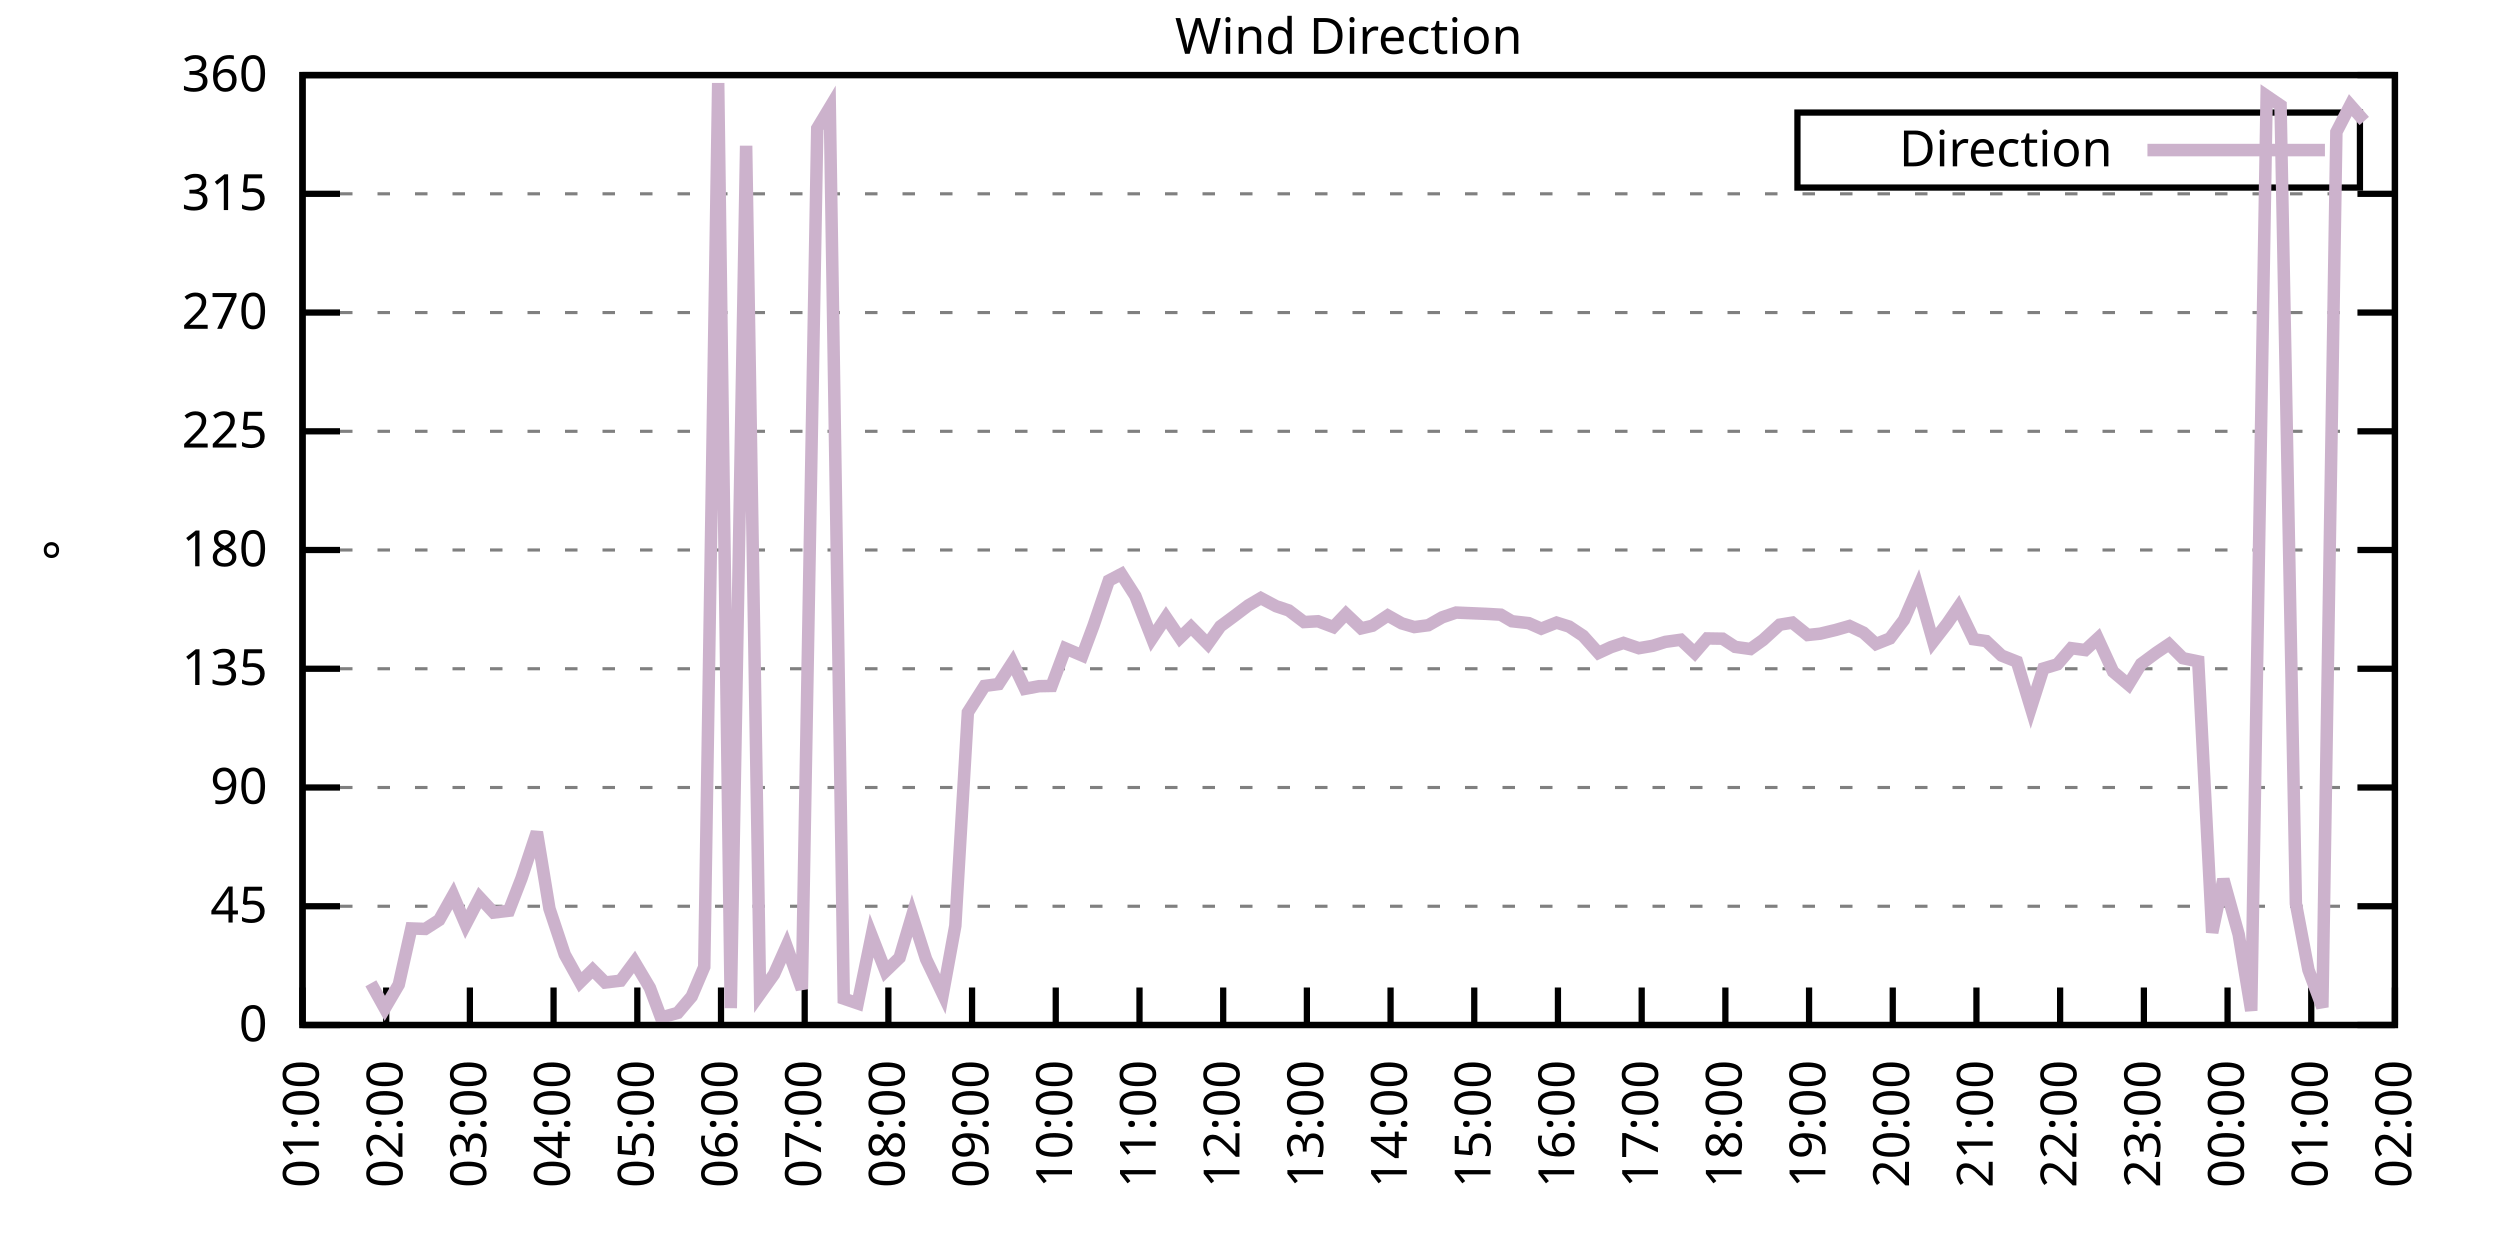
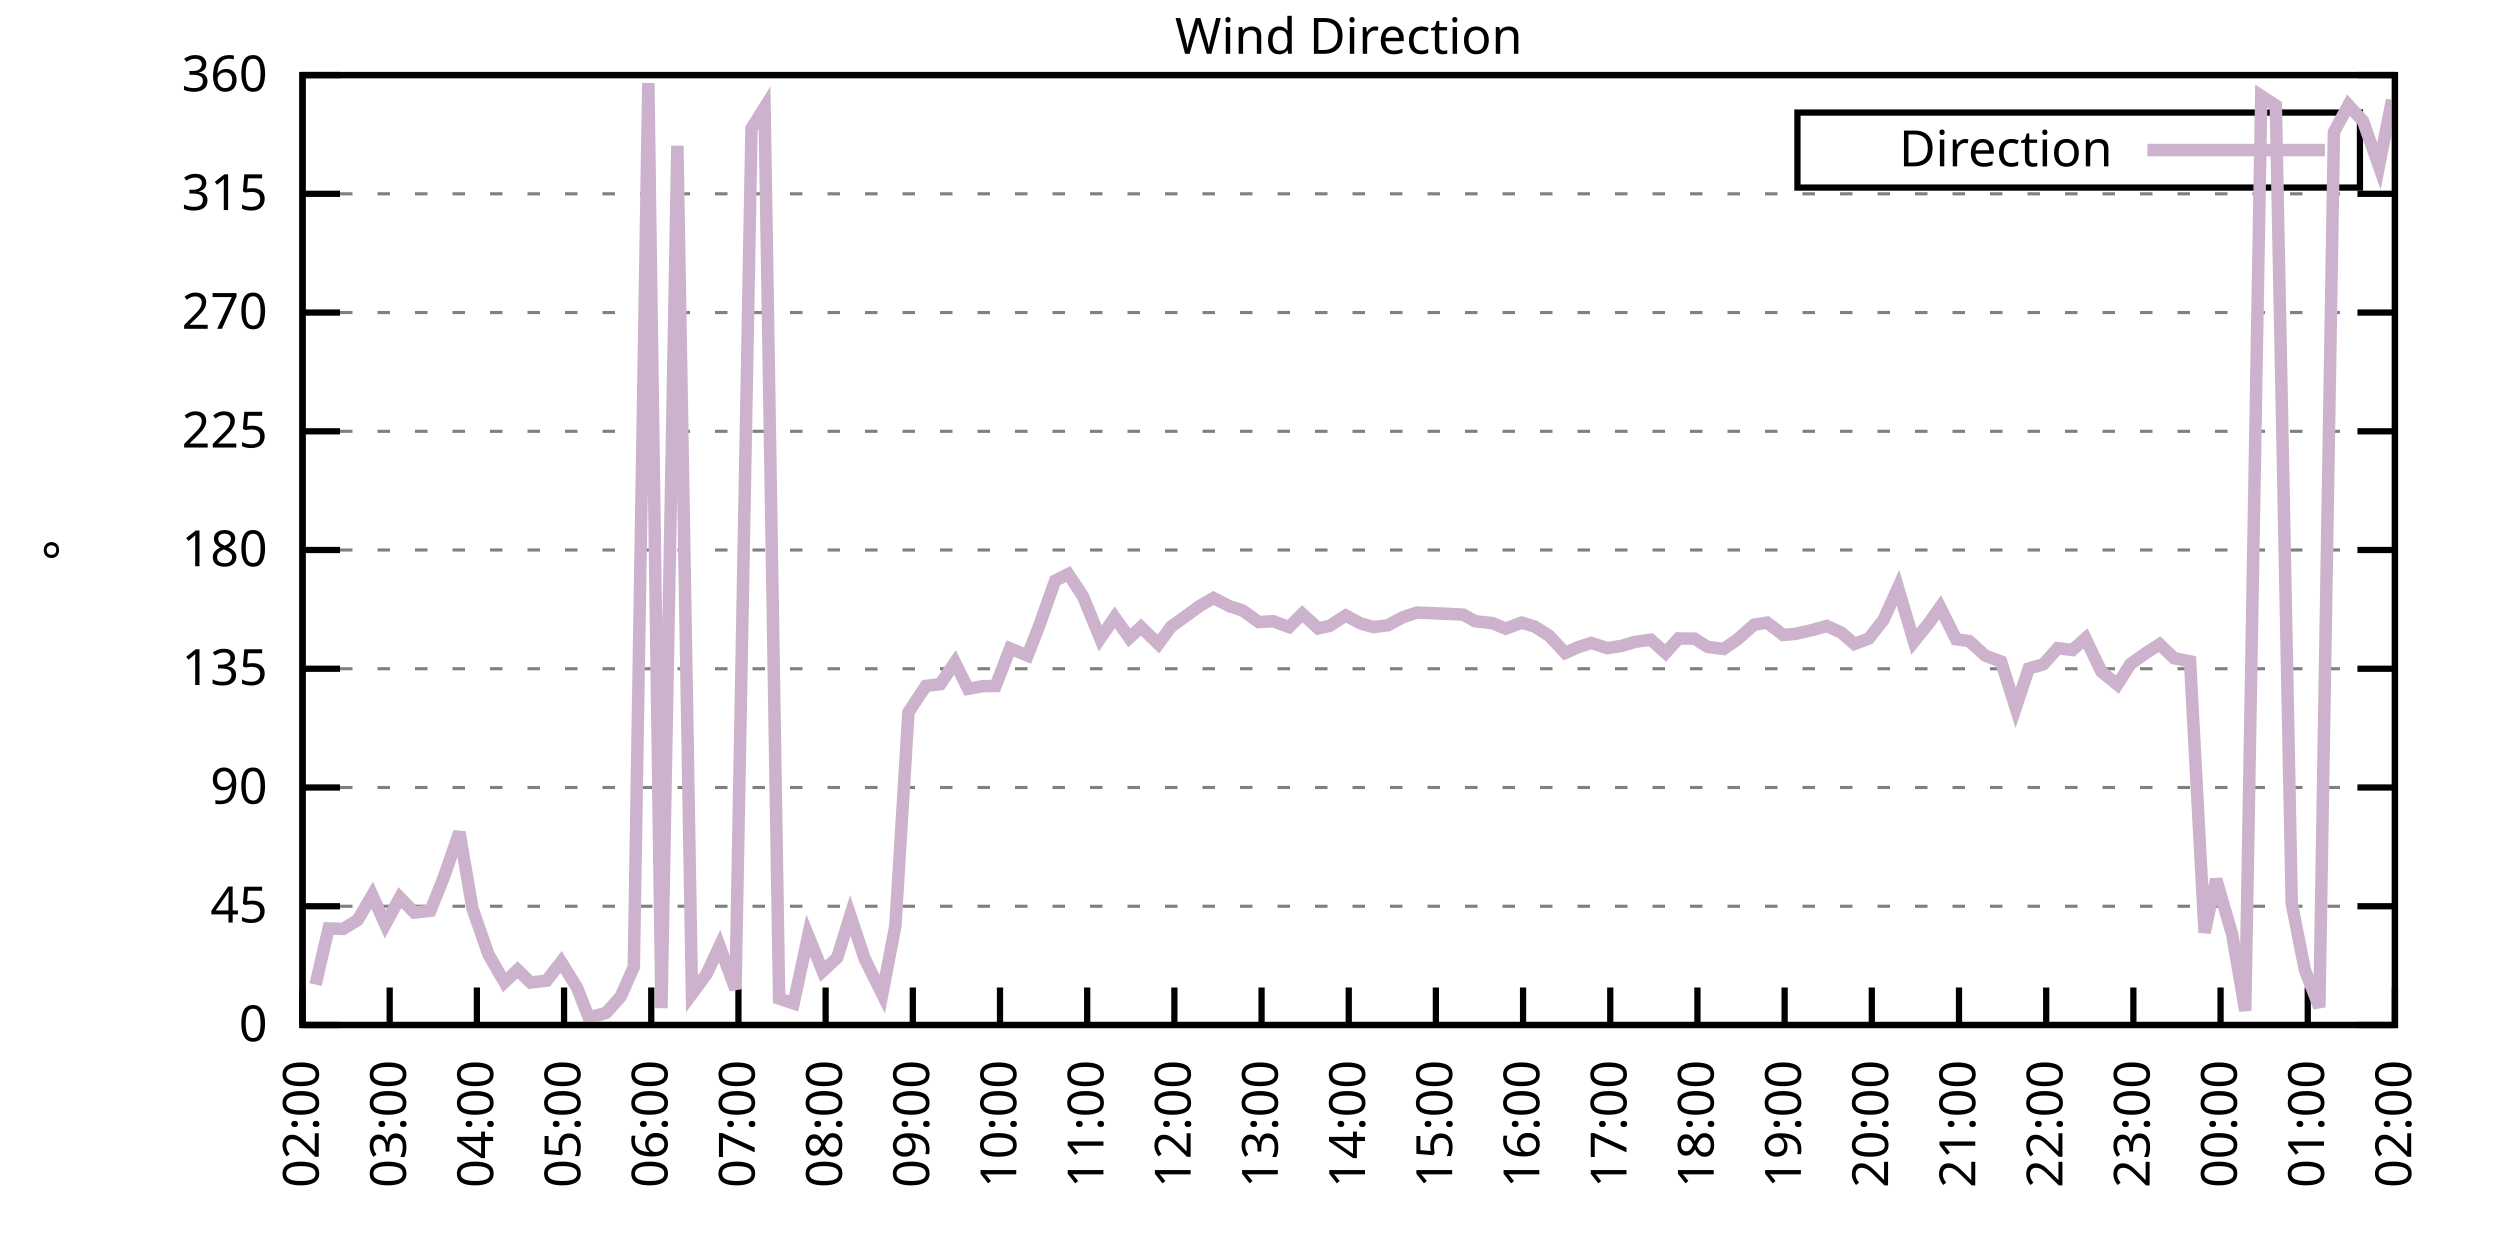
<svg xmlns="http://www.w3.org/2000/svg" xmlns:xlink="http://www.w3.org/1999/xlink" width="400" height="200" viewBox="0 0 400 200">
  <g id="gnuplot_canvas">
    <rect x="0" y="0" width="400" height="200" fill="none" />
    <defs>
      <circle id="gpDot" r="0.5" stroke-width="0.5" stroke="currentColor" />
      <path id="gpPt0" stroke-width="0.333" stroke="currentColor" d="M-1,0 h2 M0,-1 v2" />
      <path id="gpPt1" stroke-width="0.333" stroke="currentColor" d="M-1,-1 L1,1 M1,-1 L-1,1" />
      <path id="gpPt2" stroke-width="0.333" stroke="currentColor" d="M-1,0 L1,0 M0,-1 L0,1 M-1,-1 L1,1 M-1,1 L1,-1" />
      <rect id="gpPt3" stroke-width="0.333" stroke="currentColor" x="-1" y="-1" width="2" height="2" />
      <rect id="gpPt4" stroke-width="0.333" stroke="currentColor" fill="currentColor" x="-1" y="-1" width="2" height="2" />
      <circle id="gpPt5" stroke-width="0.333" stroke="currentColor" cx="0" cy="0" r="1" />
      <use xlink:href="#gpPt5" id="gpPt6" fill="currentColor" stroke="none" />
      <path id="gpPt7" stroke-width="0.333" stroke="currentColor" d="M0,-1.33 L-1.33,0.67 L1.33,0.67 z" />
      <use xlink:href="#gpPt7" id="gpPt8" fill="currentColor" stroke="none" />
      <use xlink:href="#gpPt7" id="gpPt9" stroke="currentColor" transform="rotate(180)" />
      <use xlink:href="#gpPt9" id="gpPt10" fill="currentColor" stroke="none" />
      <use xlink:href="#gpPt3" id="gpPt11" stroke="currentColor" transform="rotate(45)" />
      <use xlink:href="#gpPt11" id="gpPt12" fill="currentColor" stroke="none" />
      <path id="gpPt13" stroke-width="0.333" stroke="currentColor" d="M0,1.330 L1.265,0.411 L0.782,-1.067 L-0.782,-1.076 L-1.265,0.411 z" />
      <use xlink:href="#gpPt13" id="gpPt14" fill="currentColor" stroke="none" />
      <filter id="textbox" filterUnits="objectBoundingBox" x="0" y="0" height="1" width="1">
        <feFlood flood-color="white" flood-opacity="1" result="bgnd" />
        <feComposite in="SourceGraphic" in2="bgnd" operator="atop" />
      </filter>
      <filter id="greybox" filterUnits="objectBoundingBox" x="0" y="0" height="1" width="1">
        <feFlood flood-color="lightgrey" flood-opacity="1" result="grey" />
        <feComposite in="SourceGraphic" in2="grey" operator="atop" />
      </filter>
    </defs>
    <g fill="none" color="white" stroke="currentColor" stroke-width="1.00" stroke-linecap="butt" stroke-linejoin="miter">
</g>
    <g fill="none" color="black" stroke="currentColor" stroke-width="1.00" stroke-linecap="butt" stroke-linejoin="miter">
      <g stroke="none" shape-rendering="crispEdges">
        <polygon fill="rgb(255, 255, 255)" points="48.40,164.00 383.18,164.00 383.18,12.02 48.40,12.02 " />
      </g>
    </g>
    <g fill="none" color="black" stroke="currentColor" stroke-width="1.00" stroke-linecap="butt" stroke-linejoin="miter">
</g>
    <g fill="none" color="black" stroke="black" stroke-width="0.50" stroke-linecap="butt" stroke-linejoin="miter">
</g>
    <g fill="none" color="gray" stroke="currentColor" stroke-width="0.50" stroke-linecap="butt" stroke-linejoin="miter">
      <path stroke="gray" stroke-dasharray="2,4" class="gridline" d="M48.40,164.00 L383.19,164.00  " />
    </g>
    <g fill="none" color="gray" stroke="gray" stroke-width="1.00" stroke-linecap="butt" stroke-linejoin="miter">
</g>
    <g fill="none" color="black" stroke="currentColor" stroke-width="1.00" stroke-linecap="butt" stroke-linejoin="miter">
      <path stroke="black" d="M48.40,164.00 L54.40,164.00 M383.19,164.00 L377.19,164.00  " />
      <g transform="translate(42.80,166.60)" stroke="none" fill="black" font-family="Sans" font-size="8.00" text-anchor="end">
        <text>
          <tspan font-family="Sans"> 0</tspan>
        </text>
      </g>
    </g>
    <g fill="none" color="black" stroke="currentColor" stroke-width="1.00" stroke-linecap="butt" stroke-linejoin="miter">
</g>
    <g fill="none" color="black" stroke="black" stroke-width="0.50" stroke-linecap="butt" stroke-linejoin="miter">
</g>
    <g fill="none" color="gray" stroke="currentColor" stroke-width="0.50" stroke-linecap="butt" stroke-linejoin="miter">
      <path stroke="gray" stroke-dasharray="2,4" class="gridline" d="M48.40,145.00 L383.19,145.00  " />
    </g>
    <g fill="none" color="gray" stroke="gray" stroke-width="1.00" stroke-linecap="butt" stroke-linejoin="miter">
</g>
    <g fill="none" color="black" stroke="currentColor" stroke-width="1.00" stroke-linecap="butt" stroke-linejoin="miter">
      <path stroke="black" d="M48.40,145.00 L54.40,145.00 M383.19,145.00 L377.19,145.00  " />
      <g transform="translate(42.80,147.60)" stroke="none" fill="black" font-family="Sans" font-size="8.00" text-anchor="end">
        <text>
          <tspan font-family="Sans"> 45</tspan>
        </text>
      </g>
    </g>
    <g fill="none" color="black" stroke="currentColor" stroke-width="1.00" stroke-linecap="butt" stroke-linejoin="miter">
</g>
    <g fill="none" color="black" stroke="black" stroke-width="0.50" stroke-linecap="butt" stroke-linejoin="miter">
</g>
    <g fill="none" color="gray" stroke="currentColor" stroke-width="0.50" stroke-linecap="butt" stroke-linejoin="miter">
      <path stroke="gray" stroke-dasharray="2,4" class="gridline" d="M48.40,126.00 L383.19,126.00  " />
    </g>
    <g fill="none" color="gray" stroke="gray" stroke-width="1.00" stroke-linecap="butt" stroke-linejoin="miter">
</g>
    <g fill="none" color="black" stroke="currentColor" stroke-width="1.00" stroke-linecap="butt" stroke-linejoin="miter">
      <path stroke="black" d="M48.40,126.00 L54.40,126.00 M383.19,126.00 L377.19,126.00  " />
      <g transform="translate(42.80,128.60)" stroke="none" fill="black" font-family="Sans" font-size="8.00" text-anchor="end">
        <text>
          <tspan font-family="Sans"> 90</tspan>
        </text>
      </g>
    </g>
    <g fill="none" color="black" stroke="currentColor" stroke-width="1.00" stroke-linecap="butt" stroke-linejoin="miter">
</g>
    <g fill="none" color="black" stroke="black" stroke-width="0.50" stroke-linecap="butt" stroke-linejoin="miter">
</g>
    <g fill="none" color="gray" stroke="currentColor" stroke-width="0.50" stroke-linecap="butt" stroke-linejoin="miter">
      <path stroke="gray" stroke-dasharray="2,4" class="gridline" d="M48.40,107.00 L383.19,107.00  " />
    </g>
    <g fill="none" color="gray" stroke="gray" stroke-width="1.00" stroke-linecap="butt" stroke-linejoin="miter">
</g>
    <g fill="none" color="black" stroke="currentColor" stroke-width="1.00" stroke-linecap="butt" stroke-linejoin="miter">
      <path stroke="black" d="M48.40,107.00 L54.40,107.00 M383.19,107.00 L377.19,107.00  " />
      <g transform="translate(42.80,109.60)" stroke="none" fill="black" font-family="Sans" font-size="8.00" text-anchor="end">
        <text>
          <tspan font-family="Sans"> 135</tspan>
        </text>
      </g>
    </g>
    <g fill="none" color="black" stroke="currentColor" stroke-width="1.00" stroke-linecap="butt" stroke-linejoin="miter">
</g>
    <g fill="none" color="black" stroke="black" stroke-width="0.50" stroke-linecap="butt" stroke-linejoin="miter">
</g>
    <g fill="none" color="gray" stroke="currentColor" stroke-width="0.50" stroke-linecap="butt" stroke-linejoin="miter">
      <path stroke="gray" stroke-dasharray="2,4" class="gridline" d="M48.40,88.00 L383.19,88.00  " />
    </g>
    <g fill="none" color="gray" stroke="gray" stroke-width="1.00" stroke-linecap="butt" stroke-linejoin="miter">
</g>
    <g fill="none" color="black" stroke="currentColor" stroke-width="1.00" stroke-linecap="butt" stroke-linejoin="miter">
      <path stroke="black" d="M48.40,88.00 L54.40,88.00 M383.19,88.00 L377.19,88.00  " />
      <g transform="translate(42.80,90.60)" stroke="none" fill="black" font-family="Sans" font-size="8.00" text-anchor="end">
        <text>
          <tspan font-family="Sans"> 180</tspan>
        </text>
      </g>
    </g>
    <g fill="none" color="black" stroke="currentColor" stroke-width="1.00" stroke-linecap="butt" stroke-linejoin="miter">
</g>
    <g fill="none" color="black" stroke="black" stroke-width="0.50" stroke-linecap="butt" stroke-linejoin="miter">
</g>
    <g fill="none" color="gray" stroke="currentColor" stroke-width="0.50" stroke-linecap="butt" stroke-linejoin="miter">
      <path stroke="gray" stroke-dasharray="2,4" class="gridline" d="M48.40,69.01 L383.19,69.01  " />
    </g>
    <g fill="none" color="gray" stroke="gray" stroke-width="1.00" stroke-linecap="butt" stroke-linejoin="miter">
</g>
    <g fill="none" color="black" stroke="currentColor" stroke-width="1.00" stroke-linecap="butt" stroke-linejoin="miter">
      <path stroke="black" d="M48.40,69.01 L54.40,69.01 M383.19,69.01 L377.19,69.01  " />
      <g transform="translate(42.80,71.61)" stroke="none" fill="black" font-family="Sans" font-size="8.00" text-anchor="end">
        <text>
          <tspan font-family="Sans"> 225</tspan>
        </text>
      </g>
    </g>
    <g fill="none" color="black" stroke="currentColor" stroke-width="1.00" stroke-linecap="butt" stroke-linejoin="miter">
</g>
    <g fill="none" color="black" stroke="black" stroke-width="0.50" stroke-linecap="butt" stroke-linejoin="miter">
</g>
    <g fill="none" color="gray" stroke="currentColor" stroke-width="0.50" stroke-linecap="butt" stroke-linejoin="miter">
      <path stroke="gray" stroke-dasharray="2,4" class="gridline" d="M48.40,50.01 L383.19,50.01  " />
    </g>
    <g fill="none" color="gray" stroke="gray" stroke-width="1.00" stroke-linecap="butt" stroke-linejoin="miter">
</g>
    <g fill="none" color="black" stroke="currentColor" stroke-width="1.00" stroke-linecap="butt" stroke-linejoin="miter">
      <path stroke="black" d="M48.40,50.01 L54.40,50.01 M383.19,50.01 L377.19,50.01  " />
      <g transform="translate(42.80,52.61)" stroke="none" fill="black" font-family="Sans" font-size="8.00" text-anchor="end">
        <text>
          <tspan font-family="Sans"> 270</tspan>
        </text>
      </g>
    </g>
    <g fill="none" color="black" stroke="currentColor" stroke-width="1.00" stroke-linecap="butt" stroke-linejoin="miter">
</g>
    <g fill="none" color="black" stroke="black" stroke-width="0.50" stroke-linecap="butt" stroke-linejoin="miter">
</g>
    <g fill="none" color="gray" stroke="currentColor" stroke-width="0.50" stroke-linecap="butt" stroke-linejoin="miter">
      <path stroke="gray" stroke-dasharray="2,4" class="gridline" d="M48.40,31.01 L383.19,31.01  " />
    </g>
    <g fill="none" color="gray" stroke="gray" stroke-width="1.00" stroke-linecap="butt" stroke-linejoin="miter">
</g>
    <g fill="none" color="black" stroke="currentColor" stroke-width="1.00" stroke-linecap="butt" stroke-linejoin="miter">
      <path stroke="black" d="M48.40,31.01 L54.40,31.01 M383.19,31.01 L377.19,31.01  " />
      <g transform="translate(42.80,33.61)" stroke="none" fill="black" font-family="Sans" font-size="8.00" text-anchor="end">
        <text>
          <tspan font-family="Sans"> 315</tspan>
        </text>
      </g>
    </g>
    <g fill="none" color="black" stroke="currentColor" stroke-width="1.00" stroke-linecap="butt" stroke-linejoin="miter">
</g>
    <g fill="none" color="black" stroke="black" stroke-width="0.50" stroke-linecap="butt" stroke-linejoin="miter">
</g>
    <g fill="none" color="gray" stroke="currentColor" stroke-width="0.50" stroke-linecap="butt" stroke-linejoin="miter">
      <path stroke="gray" stroke-dasharray="2,4" class="gridline" d="M48.40,12.01 L383.19,12.01  " />
    </g>
    <g fill="none" color="gray" stroke="gray" stroke-width="1.00" stroke-linecap="butt" stroke-linejoin="miter">
</g>
    <g fill="none" color="black" stroke="currentColor" stroke-width="1.00" stroke-linecap="butt" stroke-linejoin="miter">
      <path stroke="black" d="M48.40,12.01 L54.40,12.01 M383.19,12.01 L377.19,12.01  " />
      <g transform="translate(42.80,14.61)" stroke="none" fill="black" font-family="Sans" font-size="8.00" text-anchor="end">
        <text>
          <tspan font-family="Sans"> 360</tspan>
        </text>
      </g>
    </g>
    <g fill="none" color="black" stroke="currentColor" stroke-width="1.00" stroke-linecap="butt" stroke-linejoin="miter">
      <path stroke="black" d="M48.40,164.00 L48.40,158.00  " />
      <g transform="translate(51.00,169.60) rotate(270.00)" stroke="none" fill="black" font-family="Sans" font-size="8.00" text-anchor="end">
        <text>
-           <tspan font-family="Sans">01:00</tspan>
-         </text>
-       </g>
-     </g>
-     <g fill="none" color="black" stroke="currentColor" stroke-width="1.00" stroke-linecap="butt" stroke-linejoin="miter">
-       <path stroke="black" d="M61.79,164.00 L61.79,158.00  " />
-       <g transform="translate(64.39,169.60) rotate(270.00)" stroke="none" fill="black" font-family="Sans" font-size="8.00" text-anchor="end">
-         <text>
          <tspan font-family="Sans">02:00</tspan>
        </text>
      </g>
    </g>
    <g fill="none" color="black" stroke="currentColor" stroke-width="1.00" stroke-linecap="butt" stroke-linejoin="miter">
-       <path stroke="black" d="M75.18,164.00 L75.18,158.00  " />
-       <g transform="translate(77.78,169.60) rotate(270.00)" stroke="none" fill="black" font-family="Sans" font-size="8.00" text-anchor="end">
+       <path stroke="black" d="M62.35,164.00 L62.35,158.00  " />
+       <g transform="translate(64.95,169.60) rotate(270.00)" stroke="none" fill="black" font-family="Sans" font-size="8.00" text-anchor="end">
        <text>
          <tspan font-family="Sans">03:00</tspan>
        </text>
      </g>
    </g>
    <g fill="none" color="black" stroke="currentColor" stroke-width="1.00" stroke-linecap="butt" stroke-linejoin="miter">
-       <path stroke="black" d="M88.57,164.00 L88.57,158.00  " />
-       <g transform="translate(91.17,169.60) rotate(270.00)" stroke="none" fill="black" font-family="Sans" font-size="8.00" text-anchor="end">
+       <path stroke="black" d="M76.30,164.00 L76.30,158.00  " />
+       <g transform="translate(78.90,169.60) rotate(270.00)" stroke="none" fill="black" font-family="Sans" font-size="8.00" text-anchor="end">
        <text>
          <tspan font-family="Sans">04:00</tspan>
        </text>
      </g>
    </g>
    <g fill="none" color="black" stroke="currentColor" stroke-width="1.00" stroke-linecap="butt" stroke-linejoin="miter">
-       <path stroke="black" d="M101.97,164.00 L101.97,158.00  " />
-       <g transform="translate(104.57,169.60) rotate(270.00)" stroke="none" fill="black" font-family="Sans" font-size="8.00" text-anchor="end">
+       <path stroke="black" d="M90.25,164.00 L90.25,158.00  " />
+       <g transform="translate(92.85,169.60) rotate(270.00)" stroke="none" fill="black" font-family="Sans" font-size="8.00" text-anchor="end">
        <text>
          <tspan font-family="Sans">05:00</tspan>
        </text>
      </g>
    </g>
    <g fill="none" color="black" stroke="currentColor" stroke-width="1.00" stroke-linecap="butt" stroke-linejoin="miter">
-       <path stroke="black" d="M115.36,164.00 L115.36,158.00  " />
-       <g transform="translate(117.96,169.60) rotate(270.00)" stroke="none" fill="black" font-family="Sans" font-size="8.00" text-anchor="end">
+       <path stroke="black" d="M104.20,164.00 L104.20,158.00  " />
+       <g transform="translate(106.80,169.60) rotate(270.00)" stroke="none" fill="black" font-family="Sans" font-size="8.00" text-anchor="end">
        <text>
          <tspan font-family="Sans">06:00</tspan>
        </text>
      </g>
    </g>
    <g fill="none" color="black" stroke="currentColor" stroke-width="1.00" stroke-linecap="butt" stroke-linejoin="miter">
-       <path stroke="black" d="M128.75,164.00 L128.75,158.00  " />
-       <g transform="translate(131.35,169.60) rotate(270.00)" stroke="none" fill="black" font-family="Sans" font-size="8.00" text-anchor="end">
+       <path stroke="black" d="M118.15,164.00 L118.15,158.00  " />
+       <g transform="translate(120.75,169.60) rotate(270.00)" stroke="none" fill="black" font-family="Sans" font-size="8.00" text-anchor="end">
        <text>
          <tspan font-family="Sans">07:00</tspan>
        </text>
      </g>
    </g>
    <g fill="none" color="black" stroke="currentColor" stroke-width="1.00" stroke-linecap="butt" stroke-linejoin="miter">
-       <path stroke="black" d="M142.14,164.00 L142.14,158.00  " />
-       <g transform="translate(144.74,169.60) rotate(270.00)" stroke="none" fill="black" font-family="Sans" font-size="8.00" text-anchor="end">
+       <path stroke="black" d="M132.10,164.00 L132.10,158.00  " />
+       <g transform="translate(134.70,169.60) rotate(270.00)" stroke="none" fill="black" font-family="Sans" font-size="8.00" text-anchor="end">
        <text>
          <tspan font-family="Sans">08:00</tspan>
        </text>
      </g>
    </g>
    <g fill="none" color="black" stroke="currentColor" stroke-width="1.00" stroke-linecap="butt" stroke-linejoin="miter">
-       <path stroke="black" d="M155.53,164.00 L155.53,158.00  " />
-       <g transform="translate(158.13,169.60) rotate(270.00)" stroke="none" fill="black" font-family="Sans" font-size="8.00" text-anchor="end">
+       <path stroke="black" d="M146.05,164.00 L146.05,158.00  " />
+       <g transform="translate(148.65,169.60) rotate(270.00)" stroke="none" fill="black" font-family="Sans" font-size="8.00" text-anchor="end">
        <text>
          <tspan font-family="Sans">09:00</tspan>
        </text>
      </g>
    </g>
    <g fill="none" color="black" stroke="currentColor" stroke-width="1.00" stroke-linecap="butt" stroke-linejoin="miter">
-       <path stroke="black" d="M168.92,164.00 L168.92,158.00  " />
-       <g transform="translate(171.52,169.60) rotate(270.00)" stroke="none" fill="black" font-family="Sans" font-size="8.00" text-anchor="end">
+       <path stroke="black" d="M160.00,164.00 L160.00,158.00  " />
+       <g transform="translate(162.60,169.60) rotate(270.00)" stroke="none" fill="black" font-family="Sans" font-size="8.00" text-anchor="end">
        <text>
          <tspan font-family="Sans">10:00</tspan>
        </text>
      </g>
    </g>
    <g fill="none" color="black" stroke="currentColor" stroke-width="1.00" stroke-linecap="butt" stroke-linejoin="miter">
-       <path stroke="black" d="M182.32,164.00 L182.32,158.00  " />
-       <g transform="translate(184.92,169.60) rotate(270.00)" stroke="none" fill="black" font-family="Sans" font-size="8.00" text-anchor="end">
+       <path stroke="black" d="M173.95,164.00 L173.95,158.00  " />
+       <g transform="translate(176.55,169.60) rotate(270.00)" stroke="none" fill="black" font-family="Sans" font-size="8.00" text-anchor="end">
        <text>
          <tspan font-family="Sans">11:00</tspan>
        </text>
      </g>
    </g>
    <g fill="none" color="black" stroke="currentColor" stroke-width="1.00" stroke-linecap="butt" stroke-linejoin="miter">
-       <path stroke="black" d="M195.71,164.00 L195.71,158.00  " />
-       <g transform="translate(198.31,169.60) rotate(270.00)" stroke="none" fill="black" font-family="Sans" font-size="8.00" text-anchor="end">
+       <path stroke="black" d="M187.90,164.00 L187.90,158.00  " />
+       <g transform="translate(190.50,169.60) rotate(270.00)" stroke="none" fill="black" font-family="Sans" font-size="8.00" text-anchor="end">
        <text>
          <tspan font-family="Sans">12:00</tspan>
        </text>
      </g>
    </g>
    <g fill="none" color="black" stroke="currentColor" stroke-width="1.00" stroke-linecap="butt" stroke-linejoin="miter">
-       <path stroke="black" d="M209.10,164.00 L209.10,158.00  " />
-       <g transform="translate(211.70,169.60) rotate(270.00)" stroke="none" fill="black" font-family="Sans" font-size="8.00" text-anchor="end">
+       <path stroke="black" d="M201.85,164.00 L201.85,158.00  " />
+       <g transform="translate(204.45,169.60) rotate(270.00)" stroke="none" fill="black" font-family="Sans" font-size="8.00" text-anchor="end">
        <text>
          <tspan font-family="Sans">13:00</tspan>
        </text>
      </g>
    </g>
    <g fill="none" color="black" stroke="currentColor" stroke-width="1.00" stroke-linecap="butt" stroke-linejoin="miter">
-       <path stroke="black" d="M222.49,164.00 L222.49,158.00  " />
-       <g transform="translate(225.09,169.60) rotate(270.00)" stroke="none" fill="black" font-family="Sans" font-size="8.00" text-anchor="end">
+       <path stroke="black" d="M215.80,164.00 L215.80,158.00  " />
+       <g transform="translate(218.40,169.60) rotate(270.00)" stroke="none" fill="black" font-family="Sans" font-size="8.00" text-anchor="end">
        <text>
          <tspan font-family="Sans">14:00</tspan>
        </text>
      </g>
    </g>
    <g fill="none" color="black" stroke="currentColor" stroke-width="1.00" stroke-linecap="butt" stroke-linejoin="miter">
-       <path stroke="black" d="M235.88,164.00 L235.88,158.00  " />
-       <g transform="translate(238.48,169.60) rotate(270.00)" stroke="none" fill="black" font-family="Sans" font-size="8.00" text-anchor="end">
+       <path stroke="black" d="M229.74,164.00 L229.74,158.00  " />
+       <g transform="translate(232.34,169.60) rotate(270.00)" stroke="none" fill="black" font-family="Sans" font-size="8.00" text-anchor="end">
        <text>
          <tspan font-family="Sans">15:00</tspan>
        </text>
      </g>
    </g>
    <g fill="none" color="black" stroke="currentColor" stroke-width="1.00" stroke-linecap="butt" stroke-linejoin="miter">
-       <path stroke="black" d="M249.27,164.00 L249.27,158.00  " />
-       <g transform="translate(251.87,169.60) rotate(270.00)" stroke="none" fill="black" font-family="Sans" font-size="8.00" text-anchor="end">
+       <path stroke="black" d="M243.69,164.00 L243.69,158.00  " />
+       <g transform="translate(246.29,169.60) rotate(270.00)" stroke="none" fill="black" font-family="Sans" font-size="8.00" text-anchor="end">
        <text>
          <tspan font-family="Sans">16:00</tspan>
        </text>
      </g>
    </g>
    <g fill="none" color="black" stroke="currentColor" stroke-width="1.00" stroke-linecap="butt" stroke-linejoin="miter">
-       <path stroke="black" d="M262.67,164.00 L262.67,158.00  " />
-       <g transform="translate(265.27,169.60) rotate(270.00)" stroke="none" fill="black" font-family="Sans" font-size="8.00" text-anchor="end">
+       <path stroke="black" d="M257.64,164.00 L257.64,158.00  " />
+       <g transform="translate(260.24,169.60) rotate(270.00)" stroke="none" fill="black" font-family="Sans" font-size="8.00" text-anchor="end">
        <text>
          <tspan font-family="Sans">17:00</tspan>
        </text>
      </g>
    </g>
    <g fill="none" color="black" stroke="currentColor" stroke-width="1.00" stroke-linecap="butt" stroke-linejoin="miter">
-       <path stroke="black" d="M276.06,164.00 L276.06,158.00  " />
-       <g transform="translate(278.66,169.60) rotate(270.00)" stroke="none" fill="black" font-family="Sans" font-size="8.00" text-anchor="end">
+       <path stroke="black" d="M271.59,164.00 L271.59,158.00  " />
+       <g transform="translate(274.19,169.60) rotate(270.00)" stroke="none" fill="black" font-family="Sans" font-size="8.00" text-anchor="end">
        <text>
          <tspan font-family="Sans">18:00</tspan>
        </text>
      </g>
    </g>
    <g fill="none" color="black" stroke="currentColor" stroke-width="1.00" stroke-linecap="butt" stroke-linejoin="miter">
-       <path stroke="black" d="M289.45,164.00 L289.45,158.00  " />
-       <g transform="translate(292.05,169.60) rotate(270.00)" stroke="none" fill="black" font-family="Sans" font-size="8.00" text-anchor="end">
+       <path stroke="black" d="M285.54,164.00 L285.54,158.00  " />
+       <g transform="translate(288.14,169.60) rotate(270.00)" stroke="none" fill="black" font-family="Sans" font-size="8.00" text-anchor="end">
        <text>
          <tspan font-family="Sans">19:00</tspan>
        </text>
      </g>
    </g>
    <g fill="none" color="black" stroke="currentColor" stroke-width="1.00" stroke-linecap="butt" stroke-linejoin="miter">
-       <path stroke="black" d="M302.84,164.00 L302.84,158.00  " />
-       <g transform="translate(305.44,169.60) rotate(270.00)" stroke="none" fill="black" font-family="Sans" font-size="8.00" text-anchor="end">
+       <path stroke="black" d="M299.49,164.00 L299.49,158.00  " />
+       <g transform="translate(302.09,169.60) rotate(270.00)" stroke="none" fill="black" font-family="Sans" font-size="8.00" text-anchor="end">
        <text>
          <tspan font-family="Sans">20:00</tspan>
        </text>
      </g>
    </g>
    <g fill="none" color="black" stroke="currentColor" stroke-width="1.00" stroke-linecap="butt" stroke-linejoin="miter">
-       <path stroke="black" d="M316.23,164.00 L316.23,158.00  " />
-       <g transform="translate(318.83,169.60) rotate(270.00)" stroke="none" fill="black" font-family="Sans" font-size="8.00" text-anchor="end">
+       <path stroke="black" d="M313.44,164.00 L313.44,158.00  " />
+       <g transform="translate(316.04,169.60) rotate(270.00)" stroke="none" fill="black" font-family="Sans" font-size="8.00" text-anchor="end">
        <text>
          <tspan font-family="Sans">21:00</tspan>
        </text>
      </g>
    </g>
    <g fill="none" color="black" stroke="currentColor" stroke-width="1.00" stroke-linecap="butt" stroke-linejoin="miter">
-       <path stroke="black" d="M329.62,164.00 L329.62,158.00  " />
-       <g transform="translate(332.22,169.60) rotate(270.00)" stroke="none" fill="black" font-family="Sans" font-size="8.00" text-anchor="end">
+       <path stroke="black" d="M327.39,164.00 L327.39,158.00  " />
+       <g transform="translate(329.99,169.60) rotate(270.00)" stroke="none" fill="black" font-family="Sans" font-size="8.00" text-anchor="end">
        <text>
          <tspan font-family="Sans">22:00</tspan>
        </text>
      </g>
    </g>
    <g fill="none" color="black" stroke="currentColor" stroke-width="1.00" stroke-linecap="butt" stroke-linejoin="miter">
-       <path stroke="black" d="M343.02,164.00 L343.02,158.00  " />
-       <g transform="translate(345.62,169.60) rotate(270.00)" stroke="none" fill="black" font-family="Sans" font-size="8.00" text-anchor="end">
+       <path stroke="black" d="M341.34,164.00 L341.34,158.00  " />
+       <g transform="translate(343.94,169.60) rotate(270.00)" stroke="none" fill="black" font-family="Sans" font-size="8.00" text-anchor="end">
        <text>
          <tspan font-family="Sans">23:00</tspan>
        </text>
      </g>
    </g>
    <g fill="none" color="black" stroke="currentColor" stroke-width="1.00" stroke-linecap="butt" stroke-linejoin="miter">
-       <path stroke="black" d="M356.41,164.00 L356.41,158.00  " />
-       <g transform="translate(359.01,169.60) rotate(270.00)" stroke="none" fill="black" font-family="Sans" font-size="8.00" text-anchor="end">
+       <path stroke="black" d="M355.29,164.00 L355.29,158.00  " />
+       <g transform="translate(357.89,169.60) rotate(270.00)" stroke="none" fill="black" font-family="Sans" font-size="8.00" text-anchor="end">
        <text>
          <tspan font-family="Sans">00:00</tspan>
        </text>
      </g>
    </g>
    <g fill="none" color="black" stroke="currentColor" stroke-width="1.00" stroke-linecap="butt" stroke-linejoin="miter">
-       <path stroke="black" d="M369.80,164.00 L369.80,158.00  " />
-       <g transform="translate(372.40,169.60) rotate(270.00)" stroke="none" fill="black" font-family="Sans" font-size="8.00" text-anchor="end">
+       <path stroke="black" d="M369.24,164.00 L369.24,158.00  " />
+       <g transform="translate(371.84,169.60) rotate(270.00)" stroke="none" fill="black" font-family="Sans" font-size="8.00" text-anchor="end">
        <text>
          <tspan font-family="Sans">01:00</tspan>
        </text>
      </g>
    </g>
    <g fill="none" color="black" stroke="currentColor" stroke-width="1.00" stroke-linecap="butt" stroke-linejoin="miter">
      <path stroke="black" d="M383.19,164.00 L383.19,158.00  " />
      <g transform="translate(385.79,169.60) rotate(270.00)" stroke="none" fill="black" font-family="Sans" font-size="8.00" text-anchor="end">
        <text>
          <tspan font-family="Sans">02:00</tspan>
        </text>
      </g>
    </g>
    <g fill="none" color="black" stroke="currentColor" stroke-width="1.00" stroke-linecap="butt" stroke-linejoin="miter">
</g>
    <g fill="none" color="black" stroke="currentColor" stroke-width="1.00" stroke-linecap="butt" stroke-linejoin="miter">
      <path stroke="black" d="M48.40,12.01 L48.40,164.00 L383.19,164.00 L383.19,12.01 L48.40,12.01 Z  " />
    </g>
    <g fill="none" color="black" stroke="currentColor" stroke-width="1.00" stroke-linecap="butt" stroke-linejoin="miter">
</g>
    <g fill="none" color="black" stroke="currentColor" stroke-width="1.00" stroke-linecap="butt" stroke-linejoin="miter">
      <path stroke="black" d="M287.59,30.01 L287.59,18.01 L377.59,18.01 L377.59,30.01 L287.59,30.01 Z  " />
    </g>
    <g id="Wind_direction_plot_1">
      <g fill="none" color="white" stroke="black" stroke-width="2.00" stroke-linecap="butt" stroke-linejoin="miter">
</g>
      <g fill="none" color="black" stroke="currentColor" stroke-width="2.00" stroke-linecap="butt" stroke-linejoin="miter">
        <g transform="translate(337.99,26.61)" stroke="none" fill="black" font-family="Sans" font-size="8.00" text-anchor="end">
          <text>
            <tspan font-family="Sans">Direction</tspan>
          </text>
        </g>
      </g>
      <g fill="none" color="black" stroke="currentColor" stroke-width="2.00" stroke-linecap="butt" stroke-linejoin="miter">
-         <path stroke="rgb(204, 178, 204)" d="M343.59,24.01 L371.99,24.01 M59.34,157.33 L61.57,161.34 L63.80,157.54 L65.81,148.55 L68.04,148.63 L70.27,147.20   L72.50,143.23 L74.51,147.91 L76.75,143.61 L78.98,146.01 L81.43,145.72 L83.44,140.53 L85.90,133.14 L87.91,145.38   L90.36,152.73 L92.82,157.16 L94.82,155.18 L96.83,157.20 L99.29,156.91 L101.52,153.91 L103.98,158.05 L105.76,162.82   L108.44,162.06 L110.67,159.44 L112.68,154.71 L114.91,13.28 L116.92,161.30 L119.38,23.32 L121.61,159.02 L123.84,155.89   L125.85,151.38 L128.30,158.26 L130.76,20.54 L132.77,17.20 L135.00,159.78 L137.23,160.54 L139.46,149.69 L141.69,155.39   L143.93,153.23 L145.94,146.48 L148.17,153.45 L150.85,159.06 L152.85,148.13 L154.86,113.97 L157.54,109.75 L159.77,109.45   L162.01,105.99 L164.01,110.21 L166.25,109.79 L168.25,109.75 L170.49,103.75 L173.17,104.89 L174.95,100.12 L177.41,92.90   L179.41,91.85 L181.65,95.35 L184.32,102.15 L186.56,98.77 L188.79,102.06 L190.57,100.33 L193.25,103.04 L195.26,100.21   L197.49,98.56 L199.73,96.87 L201.73,95.69 L204.19,97.00 L206.20,97.67 L208.65,99.53 L210.88,99.40 L213.34,100.33   L215.35,98.22 L217.80,100.54 L219.59,100.12 L222.04,98.48 L224.28,99.74 L226.29,100.33 L228.52,100.04 L230.75,98.77   L232.98,98.01 L237.89,98.22 L240.12,98.35 L241.91,99.40 L244.59,99.70 L246.60,100.59 L249.05,99.62 L251.06,100.25   L253.29,101.73 L255.75,104.47 L257.76,103.54 L259.76,102.87 L262.22,103.71 L264.45,103.33 L266.46,102.70 L268.92,102.36   L271.15,104.47 L273.16,102.15 L275.61,102.19 L277.62,103.50 L280.07,103.84 L282.08,102.40 L284.76,99.95 L286.77,99.62   L289.23,101.60 L291.23,101.39 L293.69,100.80 L295.92,100.16 L298.15,101.22 L300.16,103.04 L302.39,102.15 L304.63,99.19   L306.86,94.04 L309.31,102.66 L311.54,99.78 L313.33,97.17 L315.79,102.28 L317.79,102.57 L320.25,104.89 L322.70,105.86   L324.94,113.25 L326.95,106.96 L329.18,106.29 L331.41,103.71 L333.64,104.01 L335.65,102.15 L338.10,107.47 L340.56,109.54   L342.57,106.24 L345.02,104.43 L347.03,103.08 L349.26,105.31 L351.72,105.82 L353.95,149.22 L355.74,140.69 L358.19,149.52   L360.20,161.72 L362.66,15.35 L364.89,16.87 L367.34,144.58 L369.35,155.18 L371.58,161.17 L373.82,21.13 L376.05,16.82   L378.28,19.36  " />
+         <path stroke="rgb(204, 178, 204)" d="M343.59,24.01 L371.99,24.01 M50.49,157.54 L52.58,148.55 L54.91,148.63 L57.23,147.20 L59.56,143.23 L61.65,147.91   L63.98,143.61 L66.30,146.01 L68.86,145.72 L70.95,140.53 L73.51,133.14 L75.60,145.38 L78.16,152.73 L80.72,157.16   L82.81,155.18 L84.90,157.20 L87.46,156.91 L89.78,153.91 L92.34,158.05 L94.20,162.82 L96.99,162.06 L99.32,159.44   L101.41,154.71 L103.73,13.28 L105.83,161.30 L108.38,23.32 L110.71,159.02 L113.03,155.89 L115.13,151.38 L117.68,158.26   L120.24,20.54 L122.33,17.20 L124.66,159.78 L126.98,160.54 L129.31,149.69 L131.63,155.39 L133.96,153.23 L136.05,146.48   L138.37,153.45 L141.16,159.06 L143.26,148.13 L145.35,113.97 L148.14,109.75 L150.46,109.45 L152.79,105.99 L154.88,110.21   L157.21,109.79 L159.30,109.75 L161.62,103.75 L164.41,104.89 L166.27,100.12 L168.83,92.90 L170.92,91.85 L173.25,95.35   L176.04,102.15 L178.36,98.77 L180.69,102.06 L182.55,100.33 L185.34,103.04 L187.43,100.21 L189.76,98.56 L192.08,96.87   L194.17,95.69 L196.73,97.00 L198.82,97.67 L201.38,99.53 L203.71,99.40 L206.26,100.33 L208.36,98.22 L210.91,100.54   L212.77,100.12 L215.33,98.48 L217.65,99.74 L219.75,100.33 L222.07,100.04 L224.40,98.77 L226.72,98.01 L231.84,98.22   L234.16,98.35 L236.02,99.40 L238.81,99.70 L240.90,100.59 L243.46,99.62 L245.55,100.25 L247.88,101.73 L250.44,104.47   L252.53,103.54 L254.62,102.87 L257.18,103.71 L259.50,103.33 L261.60,102.70 L264.15,102.36 L266.48,104.47 L268.57,102.15   L271.13,102.19 L273.22,103.50 L275.78,103.84 L277.87,102.40 L280.66,99.95 L282.75,99.62 L285.31,101.60 L287.40,101.39   L289.96,100.80 L292.29,100.16 L294.61,101.22 L296.70,103.04 L299.03,102.15 L301.35,99.19 L303.68,94.04 L306.23,102.66   L308.56,99.78 L310.42,97.17 L312.98,102.28 L315.07,102.57 L317.63,104.89 L320.18,105.86 L322.51,113.25 L324.60,106.96   L326.93,106.29 L329.25,103.71 L331.58,104.01 L333.67,102.15 L336.23,107.47 L338.78,109.54 L340.88,106.24 L343.43,104.43   L345.53,103.08 L347.85,105.31 L350.41,105.82 L352.73,149.22 L354.59,140.69 L357.15,149.52 L359.24,161.72 L361.80,15.35   L364.13,16.87 L366.68,144.58 L368.78,155.18 L371.10,161.17 L373.43,21.13 L375.75,16.82 L378.08,19.36 L380.63,26.58   L382.73,15.98  " />
      </g>
    </g>
    <g fill="none" color="black" stroke="currentColor" stroke-width="2.00" stroke-linecap="butt" stroke-linejoin="miter">
</g>
    <g fill="none" color="black" stroke="black" stroke-width="1.00" stroke-linecap="butt" stroke-linejoin="miter">
</g>
    <g fill="none" color="black" stroke="currentColor" stroke-width="1.00" stroke-linecap="butt" stroke-linejoin="miter">
      <path stroke="black" d="M48.40,12.01 L48.40,164.00 L383.19,164.00 L383.19,12.01 L48.40,12.01 Z  " />
      <g transform="translate(12.80,88.01) rotate(270.00)" stroke="none" fill="black" font-family="Sans" font-size="8.00" text-anchor="middle">
        <text>
          <tspan font-family="Sans">°</tspan>
        </text>
      </g>
    </g>
    <g fill="none" color="black" stroke="currentColor" stroke-width="1.00" stroke-linecap="butt" stroke-linejoin="miter">
</g>
    <g fill="none" color="black" stroke="currentColor" stroke-width="1.00" stroke-linecap="butt" stroke-linejoin="miter">
      <g transform="translate(215.79,8.61)" stroke="none" fill="black" font-family="Sans" font-size="8.00" text-anchor="middle">
        <text>
          <tspan font-family="Sans">Wind Direction</tspan>
        </text>
      </g>
    </g>
    <g fill="none" color="black" stroke="currentColor" stroke-width="1.00" stroke-linecap="butt" stroke-linejoin="miter">
</g>
  </g>
</svg>
